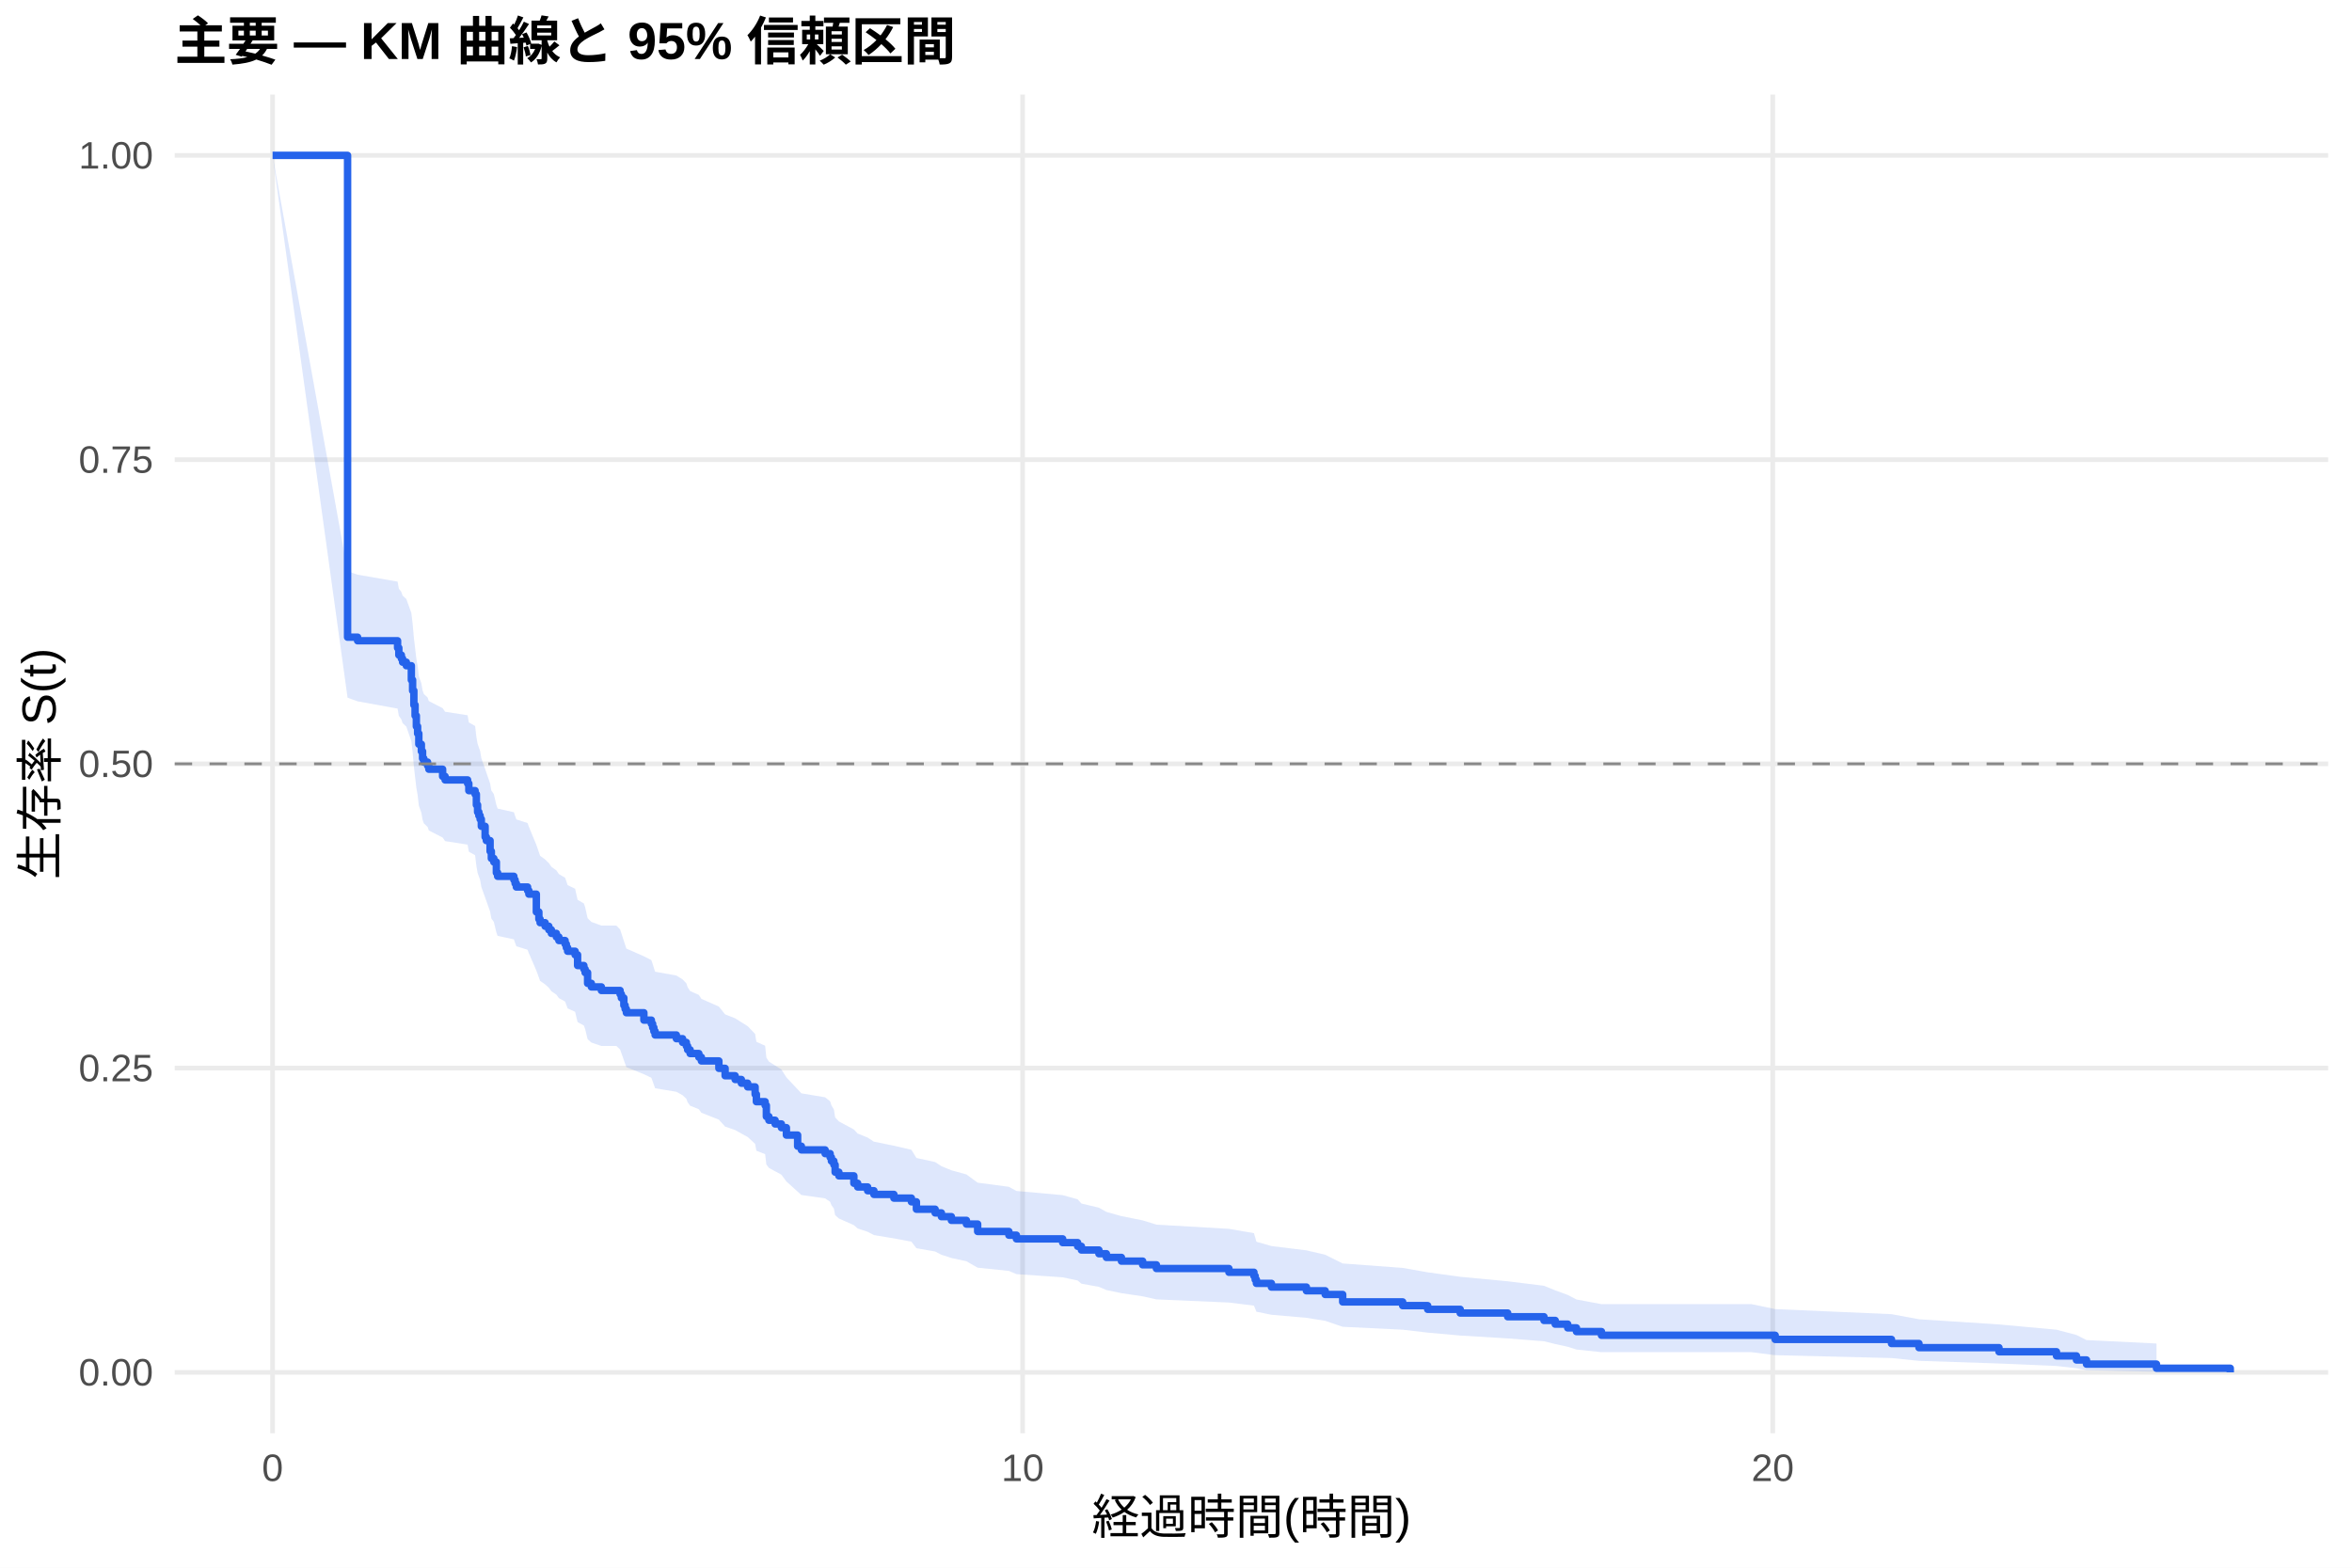
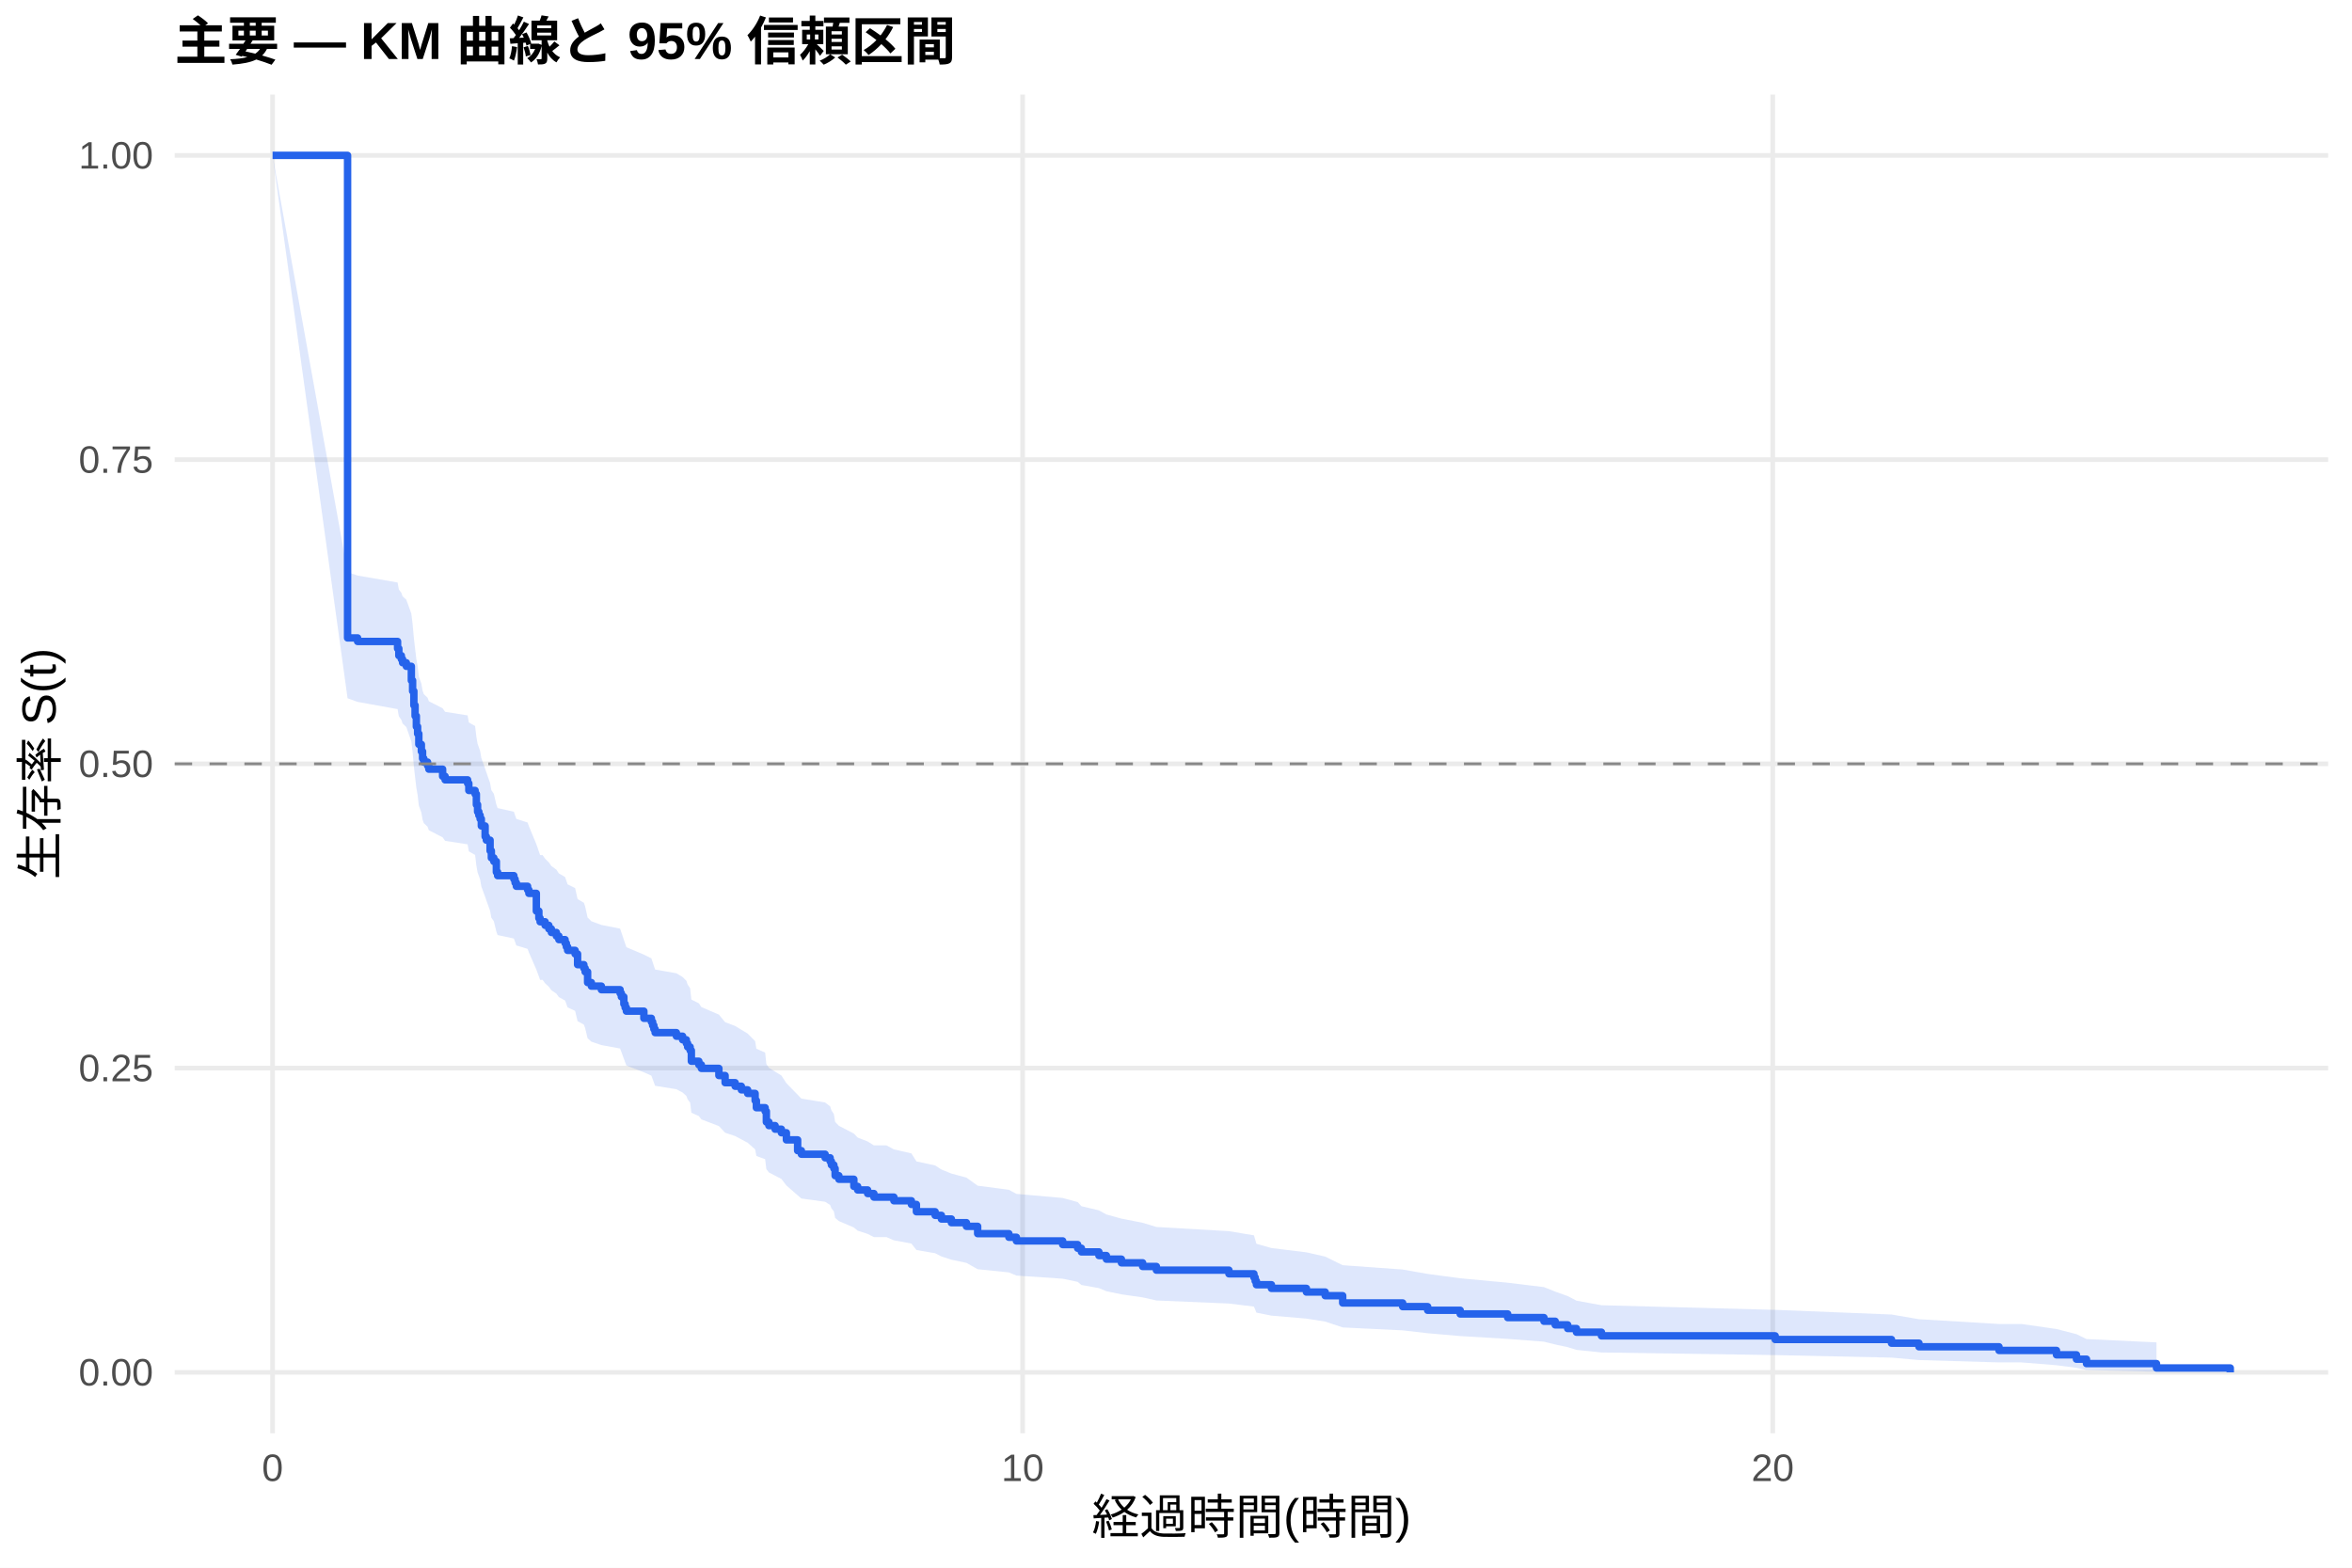
<svg xmlns="http://www.w3.org/2000/svg" width="540.00pt" height="360.00pt" viewBox="0 0 540.00 360.00">
  <g class="svglite">
    <defs>
      <style type="text/css">
    .svglite line, .svglite polyline, .svglite polygon, .svglite path, .svglite rect, .svglite circle {
      fill: none;
      stroke: #000000;
      stroke-linecap: round;
      stroke-linejoin: round;
      stroke-miterlimit: 10.00;
    }
    .svglite text {
      white-space: pre;
    }
    .svglite g.glyphgroup path {
      fill: inherit;
      stroke: none;
    }
  </style>
    </defs>
    <rect width="100%" height="100%" style="stroke: none; fill: #FFFFFF;" />
    <defs>
      <clipPath id="cpMC4wMHw1NDAuMDB8MC4wMHwzNjAuMDA=">
        <rect x="0.00" y="0.00" width="540.00" height="360.00" />
      </clipPath>
    </defs>
    <g clip-path="url(#cpMC4wMHw1NDAuMDB8MC4wMHwzNjAuMDA=)">
      <rect x="0" y="0.00" width="540.00" height="360.00" style="stroke-width: 1.07; stroke: none; fill: #FFFFFF;" />
    </g>
    <defs>
      <clipPath id="cpNDAuMTF8NTM0LjUyfDIxLjcxfDMyOS4xMg==">
        <rect x="40.11" y="21.71" width="494.41" height="307.41" />
      </clipPath>
    </defs>
    <g clip-path="url(#cpNDAuMTF8NTM0LjUyfDIxLjcxfDMyOS4xMg==)">
      <polyline points="40.11,315.14 534.52,315.14 " style="stroke-width: 1.07; stroke: #EBEBEB; stroke-linecap: butt;" />
      <polyline points="40.11,245.28 534.52,245.28 " style="stroke-width: 1.07; stroke: #EBEBEB; stroke-linecap: butt;" />
      <polyline points="40.11,175.41 534.52,175.41 " style="stroke-width: 1.07; stroke: #EBEBEB; stroke-linecap: butt;" />
      <polyline points="40.11,105.55 534.52,105.55 " style="stroke-width: 1.07; stroke: #EBEBEB; stroke-linecap: butt;" />
      <polyline points="40.11,35.68 534.52,35.68 " style="stroke-width: 1.07; stroke: #EBEBEB; stroke-linecap: butt;" />
      <polyline points="62.58,329.12 62.58,21.71 " style="stroke-width: 1.07; stroke: #EBEBEB; stroke-linecap: butt;" />
      <polyline points="234.79,329.12 234.79,21.71 " style="stroke-width: 1.07; stroke: #EBEBEB; stroke-linecap: butt;" />
      <polyline points="407.00,329.12 407.00,21.71 " style="stroke-width: 1.07; stroke: #EBEBEB; stroke-linecap: butt;" />
-       <polygon points="62.58,35.68 79.80,131.17 82.10,131.97 91.28,133.56 91.57,135.16 92.15,135.96 92.43,136.76 93.29,137.56 94.44,140.76 94.73,143.17 95.02,146.39 95.30,148.82 95.59,151.24 95.88,152.86 96.16,155.29 96.74,156.92 97.02,158.54 97.31,159.36 98.17,160.17 98.46,160.99 101.62,162.62 102.19,163.44 107.36,164.25 107.64,165.89 109.08,166.71 109.37,169.17 109.65,170.81 109.94,171.63 110.23,172.45 110.51,174.10 111.38,176.57 111.66,177.40 112.52,179.88 112.81,181.53 113.38,182.36 113.96,184.85 114.25,185.68 117.98,186.51 118.26,187.34 118.55,188.17 121.13,189.01 121.42,189.84 123.14,194.01 123.72,195.69 124.00,196.52 125.15,197.36 126.01,198.20 126.59,199.04 127.74,199.88 128.31,200.72 129.74,201.56 130.03,202.40 130.32,203.25 132.04,204.09 132.61,206.62 134.05,207.47 134.34,208.31 134.91,210.85 135.77,211.70 138.07,212.55 141.51,212.55 142.37,213.43 142.66,214.31 143.23,216.07 143.52,216.95 143.81,217.83 147.83,219.60 149.55,220.48 149.84,221.36 150.12,222.25 150.41,223.14 155.29,224.02 156.72,224.91 157.58,225.80 157.87,226.69 158.45,227.58 160.45,228.47 161.03,229.37 165.05,231.15 166.48,232.94 168.78,233.84 170.21,234.74 171.65,235.64 173.37,237.44 173.66,239.24 175.67,240.14 175.95,242.86 176.53,243.77 177.96,244.68 179.40,245.59 180.55,247.41 183.13,250.15 183.99,251.07 189.44,251.98 190.59,252.90 190.88,253.82 191.45,254.75 191.74,256.59 192.60,257.52 196.04,259.37 196.91,260.30 199.20,261.23 200.64,262.17 205.23,263.10 209.25,264.04 210.40,265.91 214.70,266.85 216.14,267.80 218.43,268.74 221.88,269.69 224.46,271.59 231.63,272.54 233.36,273.49 243.98,274.45 247.42,275.41 248.28,276.37 252.30,277.33 254.02,278.30 257.47,279.27 262.34,280.24 265.50,281.22 282.15,282.19 287.89,283.18 288.18,284.16 288.46,285.15 291.91,286.14 299.94,287.13 304.25,288.13 308.27,290.14 322.04,291.16 327.78,292.17 335.25,293.20 346.15,294.23 354.48,295.26 357.06,296.31 359.93,297.36 361.94,298.41 367.68,299.48 402.12,299.48 407.57,300.62 434.27,301.78 440.58,302.95 458.95,304.14 472.15,305.35 476.74,306.56 479.04,307.73 495.11,308.52 495.11,315.01 479.04,314.66 476.74,314.20 472.15,313.68 458.95,313.11 440.58,312.50 434.27,311.86 407.57,311.20 402.12,310.51 367.68,310.51 361.94,309.90 359.93,309.27 357.06,308.64 354.48,308.00 346.15,307.35 335.25,306.69 327.78,306.02 322.04,305.35 308.27,304.68 304.25,303.31 299.94,302.62 291.91,301.92 288.46,301.22 288.18,300.52 287.89,299.82 282.15,299.11 265.50,298.39 262.34,297.68 257.47,296.96 254.02,296.24 252.30,295.51 248.28,294.78 247.42,294.05 243.98,293.32 233.36,292.59 231.63,291.85 224.46,291.11 221.88,289.63 218.43,288.88 216.14,288.14 214.70,287.39 210.40,286.64 209.25,285.13 205.23,284.38 200.64,283.62 199.20,282.86 196.91,282.10 196.04,281.34 192.60,279.81 191.74,279.04 191.45,277.51 190.88,276.74 190.59,275.97 189.44,275.19 183.99,274.42 183.13,273.64 180.55,271.31 179.40,269.75 177.96,268.97 176.53,268.19 175.95,267.40 175.67,265.04 173.66,264.25 173.37,262.67 171.65,261.09 170.21,260.30 168.78,259.50 166.48,258.71 165.05,257.12 161.03,255.52 160.45,254.72 158.45,253.92 157.87,253.12 157.58,252.32 156.72,251.51 155.29,250.71 150.41,249.91 150.12,249.10 149.84,248.29 149.55,247.49 147.83,246.68 143.81,245.06 143.52,244.25 143.23,243.44 142.66,241.82 142.37,241.00 141.51,240.19 138.07,240.19 135.77,239.41 134.91,238.63 134.34,236.28 134.05,235.50 132.61,234.71 132.04,232.35 130.32,231.57 130.03,230.78 129.74,229.99 128.31,229.20 127.74,228.41 126.59,227.62 126.01,226.83 125.15,226.04 124.00,225.25 123.72,224.46 123.14,222.87 121.42,218.90 121.13,218.10 118.55,217.30 118.26,216.51 117.98,215.71 114.25,214.91 113.96,214.11 113.38,211.71 112.81,210.91 112.52,209.30 111.66,206.89 111.38,206.09 110.51,203.67 110.23,202.06 109.94,201.25 109.65,200.44 109.37,198.82 109.08,196.39 107.64,195.58 107.36,193.96 102.19,193.15 101.62,192.33 98.46,190.71 98.17,189.89 97.31,189.08 97.02,188.26 96.74,186.63 96.16,184.99 95.88,182.54 95.59,180.89 95.30,178.43 95.02,175.96 94.73,172.66 94.44,170.18 93.29,166.87 92.43,166.04 92.15,165.21 91.57,164.38 91.28,162.72 82.10,161.05 79.80,160.22 62.58,35.68 " style="stroke-width: 0.00; stroke: none; stroke-linecap: butt; fill: #2563EB; fill-opacity: 0.15;" />
-       <polyline points="62.58,35.68 79.80,131.17 82.10,131.97 91.28,133.56 91.57,135.16 92.15,135.96 92.43,136.76 93.29,137.56 94.44,140.76 94.73,143.17 95.02,146.39 95.30,148.82 95.59,151.24 95.88,152.86 96.16,155.29 96.74,156.92 97.02,158.54 97.31,159.36 98.17,160.17 98.46,160.99 101.62,162.62 102.19,163.44 107.36,164.25 107.64,165.89 109.08,166.71 109.37,169.17 109.65,170.81 109.94,171.63 110.23,172.45 110.51,174.10 111.38,176.57 111.66,177.40 112.52,179.88 112.81,181.53 113.38,182.36 113.96,184.85 114.25,185.68 117.98,186.51 118.26,187.34 118.55,188.17 121.13,189.01 121.42,189.84 123.14,194.01 123.72,195.69 124.00,196.52 125.15,197.36 126.01,198.20 126.59,199.04 127.74,199.88 128.31,200.72 129.74,201.56 130.03,202.40 130.32,203.25 132.04,204.09 132.61,206.62 134.05,207.47 134.34,208.31 134.91,210.85 135.77,211.70 138.07,212.55 141.51,212.55 142.37,213.43 142.66,214.31 143.23,216.07 143.52,216.95 143.81,217.83 147.83,219.60 149.55,220.48 149.84,221.36 150.12,222.25 150.41,223.14 155.29,224.02 156.72,224.91 157.58,225.80 157.87,226.69 158.45,227.58 160.45,228.47 161.03,229.37 165.05,231.15 166.48,232.94 168.78,233.84 170.21,234.74 171.65,235.64 173.37,237.44 173.66,239.24 175.67,240.14 175.95,242.86 176.53,243.77 177.96,244.68 179.40,245.59 180.55,247.41 183.13,250.15 183.99,251.07 189.44,251.98 190.59,252.90 190.88,253.82 191.45,254.75 191.74,256.59 192.60,257.52 196.04,259.37 196.91,260.30 199.20,261.23 200.64,262.17 205.23,263.10 209.25,264.04 210.40,265.91 214.70,266.85 216.14,267.80 218.43,268.74 221.88,269.69 224.46,271.59 231.63,272.54 233.36,273.49 243.98,274.45 247.42,275.41 248.28,276.37 252.30,277.33 254.02,278.30 257.47,279.27 262.34,280.24 265.50,281.22 282.15,282.19 287.89,283.18 288.18,284.16 288.46,285.15 291.91,286.14 299.94,287.13 304.25,288.13 308.27,290.14 322.04,291.16 327.78,292.17 335.25,293.20 346.15,294.23 354.48,295.26 357.06,296.31 359.93,297.36 361.94,298.41 367.68,299.48 402.12,299.48 407.57,300.62 434.27,301.78 440.58,302.95 458.95,304.14 472.15,305.35 476.74,306.56 479.04,307.73 495.11,308.52 " style="stroke-width: 1.07; stroke: none; stroke-linecap: butt;" />
-       <polyline points="495.11,315.01 479.04,314.66 476.74,314.20 472.15,313.68 458.95,313.11 440.58,312.50 434.27,311.86 407.57,311.20 402.12,310.51 367.68,310.51 361.94,309.90 359.93,309.27 357.06,308.64 354.48,308.00 346.15,307.35 335.25,306.69 327.78,306.02 322.04,305.35 308.27,304.68 304.25,303.31 299.94,302.62 291.91,301.92 288.46,301.22 288.18,300.52 287.89,299.82 282.15,299.11 265.50,298.39 262.34,297.68 257.47,296.96 254.02,296.24 252.30,295.51 248.28,294.78 247.42,294.05 243.98,293.32 233.36,292.59 231.63,291.85 224.46,291.11 221.88,289.63 218.43,288.88 216.14,288.14 214.70,287.39 210.40,286.64 209.25,285.13 205.23,284.38 200.64,283.62 199.20,282.86 196.91,282.10 196.04,281.34 192.60,279.81 191.74,279.04 191.45,277.51 190.88,276.74 190.59,275.97 189.44,275.19 183.99,274.42 183.13,273.64 180.55,271.31 179.40,269.75 177.96,268.97 176.53,268.19 175.95,267.40 175.67,265.04 173.66,264.25 173.37,262.67 171.65,261.09 170.21,260.30 168.78,259.50 166.48,258.71 165.05,257.12 161.03,255.52 160.45,254.72 158.45,253.92 157.87,253.12 157.58,252.32 156.72,251.51 155.29,250.71 150.41,249.91 150.12,249.10 149.84,248.29 149.55,247.49 147.83,246.68 143.81,245.06 143.52,244.25 143.23,243.44 142.66,241.82 142.37,241.00 141.51,240.19 138.07,240.19 135.77,239.41 134.91,238.63 134.34,236.28 134.05,235.50 132.61,234.71 132.04,232.35 130.32,231.57 130.03,230.78 129.74,229.99 128.31,229.20 127.74,228.41 126.59,227.62 126.01,226.83 125.15,226.04 124.00,225.25 123.72,224.46 123.14,222.87 121.42,218.90 121.13,218.10 118.55,217.30 118.26,216.51 117.98,215.71 114.25,214.91 113.96,214.11 113.38,211.71 112.81,210.91 112.52,209.30 111.66,206.89 111.38,206.09 110.51,203.67 110.23,202.06 109.94,201.25 109.65,200.44 109.37,198.82 109.08,196.39 107.64,195.58 107.36,193.96 102.19,193.15 101.62,192.33 98.46,190.71 98.17,189.89 97.31,189.08 97.02,188.26 96.74,186.63 96.16,184.99 95.88,182.54 95.59,180.89 95.30,178.43 95.02,175.96 94.73,172.66 94.44,170.18 93.29,166.87 92.43,166.04 92.15,165.21 91.57,164.38 91.28,162.72 82.10,161.05 79.80,160.22 62.58,35.68 " style="stroke-width: 1.07; stroke: none; stroke-linecap: butt;" />
-       <polyline points="62.58,35.68 79.80,35.68 79.80,146.32 82.10,146.32 82.10,147.14 91.28,147.14 91.28,148.78 91.57,148.78 91.57,150.42 92.15,150.42 92.15,151.24 92.43,151.24 92.43,152.06 93.29,152.06 93.29,152.87 94.44,152.87 94.44,156.15 94.73,156.15 94.73,158.61 95.02,158.61 95.02,161.89 95.30,161.89 95.30,164.35 95.59,164.35 95.59,166.81 95.88,166.81 95.88,168.45 96.16,168.45 96.16,170.90 96.74,170.90 96.74,172.54 97.02,172.54 97.02,174.18 97.31,174.18 97.31,175.00 98.17,175.00 98.17,175.82 98.46,175.82 98.46,176.64 101.62,176.64 101.62,178.28 102.19,178.28 102.19,179.10 107.36,179.10 107.36,179.92 107.64,179.92 107.64,181.56 109.08,181.56 109.08,182.38 109.37,182.38 109.37,184.84 109.65,184.84 109.65,186.48 109.94,186.48 109.94,187.30 110.23,187.30 110.23,188.11 110.51,188.11 110.51,189.75 111.38,189.75 111.38,192.21 111.66,192.21 111.66,193.03 112.52,193.03 112.52,195.49 112.81,195.49 112.81,197.13 113.38,197.13 113.38,197.95 113.96,197.95 113.96,200.41 114.25,200.41 114.25,201.23 117.98,201.23 117.98,202.05 118.26,202.05 118.26,202.87 118.55,202.87 118.55,203.69 121.13,203.69 121.13,204.51 121.42,204.51 121.42,205.33 123.14,205.33 123.14,209.42 123.72,209.42 123.72,211.06 124.00,211.06 124.00,211.88 125.15,211.88 125.15,212.70 126.01,212.70 126.01,213.52 126.59,213.52 126.59,214.34 127.74,214.34 127.74,215.16 128.31,215.16 128.31,215.98 129.74,215.98 129.74,216.80 130.03,216.80 130.03,217.62 130.32,217.62 130.32,218.44 132.04,218.44 132.04,219.26 132.61,219.26 132.61,221.72 134.05,221.72 134.05,222.54 134.34,222.54 134.34,223.35 134.91,223.35 134.91,225.81 135.77,225.81 135.77,226.63 138.07,226.63 138.07,227.45 141.51,227.45 141.51,227.45 142.37,227.45 142.37,228.30 142.66,228.30 142.66,229.16 143.23,229.16 143.23,230.86 143.52,230.86 143.52,231.71 143.81,231.71 143.81,232.56 147.83,232.56 147.83,234.26 149.55,234.26 149.55,235.11 149.84,235.11 149.84,235.97 150.12,235.97 150.12,236.82 150.41,236.82 150.41,237.67 155.29,237.67 155.29,238.52 156.72,238.52 156.72,239.37 157.58,239.37 157.58,240.22 157.87,240.22 157.87,241.07 158.45,241.07 158.45,241.93 160.45,241.93 160.45,242.78 161.03,242.78 161.03,243.63 165.05,243.63 165.05,245.33 166.48,245.33 166.48,247.03 168.78,247.03 168.78,247.89 170.21,247.89 170.21,248.74 171.65,248.74 171.65,249.59 173.37,249.59 173.37,251.29 173.66,251.29 173.66,252.99 175.67,252.99 175.67,253.84 175.95,253.84 175.95,256.40 176.53,256.40 176.53,257.25 177.96,257.25 177.96,258.10 179.40,258.10 179.40,258.95 180.55,258.95 180.55,260.66 183.13,260.66 183.13,263.21 183.99,263.21 183.99,264.06 189.44,264.06 189.44,264.91 190.59,264.91 190.59,265.76 190.88,265.76 190.88,266.62 191.45,266.62 191.45,267.47 191.74,267.47 191.74,269.17 192.60,269.17 192.60,270.02 196.04,270.02 196.04,271.72 196.91,271.72 196.91,272.57 199.20,272.57 199.20,273.43 200.64,273.43 200.64,274.28 205.23,274.28 205.23,275.13 209.25,275.13 209.25,275.98 210.40,275.98 210.40,277.68 214.70,277.68 214.70,278.53 216.14,278.53 216.14,279.39 218.43,279.39 218.43,280.24 221.88,280.24 221.88,281.09 224.46,281.09 224.46,282.79 231.63,282.79 231.63,283.64 233.36,283.64 233.36,284.49 243.98,284.49 243.98,285.35 247.42,285.35 247.42,286.20 248.28,286.20 248.28,287.05 252.30,287.05 252.30,287.90 254.02,287.90 254.02,288.75 257.47,288.75 257.47,289.60 262.34,289.60 262.34,290.45 265.50,290.45 265.50,291.30 282.15,291.30 282.15,292.16 287.89,292.16 287.89,293.01 288.18,293.01 288.18,293.86 288.46,293.86 288.46,294.71 291.91,294.71 291.91,295.56 299.94,295.56 299.94,296.41 304.25,296.41 304.25,297.26 308.27,297.26 308.27,298.97 322.04,298.97 322.04,299.82 327.78,299.82 327.78,300.67 335.25,300.67 335.25,301.52 346.15,301.52 346.15,302.37 354.48,302.37 354.48,303.22 357.06,303.22 357.06,304.07 359.93,304.07 359.93,304.93 361.94,304.93 361.94,305.78 367.68,305.78 367.68,306.63 402.12,306.63 402.12,306.63 407.57,306.63 407.57,307.58 434.27,307.58 434.27,308.52 440.58,308.52 440.58,309.47 458.95,309.47 458.95,310.41 472.15,310.41 472.15,311.36 476.74,311.36 476.74,312.30 479.04,312.30 479.04,313.25 495.11,313.25 495.11,314.20 512.05,314.20 512.05,315.14 " style="stroke-width: 1.71; stroke: #2563EB; stroke-linecap: butt;" />
+       <polygon points="62.58,35.68 79.80,131.38 82.10,132.17 91.28,133.76 91.57,135.35 92.15,136.14 92.43,136.94 93.29,137.73 94.44,140.92 94.73,143.32 95.02,146.52 95.30,148.93 95.59,151.34 95.88,152.95 96.16,155.37 96.74,156.98 97.02,158.60 97.31,159.41 98.17,160.22 98.46,161.03 101.62,162.65 102.19,163.46 107.36,164.28 107.64,165.90 109.08,166.72 109.37,169.16 109.65,170.79 109.94,171.61 110.23,172.43 110.51,174.06 111.38,176.52 111.66,177.34 112.52,179.81 112.81,181.45 113.38,182.28 113.96,184.75 114.25,185.57 117.98,186.40 118.26,187.23 118.55,188.05 121.13,188.88 121.42,189.71 123.14,193.86 123.72,195.52 124.00,196.36 124.58,196.36 125.15,197.19 126.01,198.03 126.59,198.87 127.74,199.71 128.31,200.56 129.74,201.40 130.03,202.24 130.32,203.08 132.04,203.93 132.61,206.46 134.05,207.31 134.34,208.15 134.91,210.70 135.77,211.55 138.07,212.40 142.37,213.25 142.66,214.10 143.23,215.80 143.52,216.65 143.81,217.51 147.83,219.22 149.55,220.07 149.84,220.93 150.12,221.79 150.41,222.64 155.29,223.50 156.72,224.36 157.58,225.22 157.87,226.08 158.45,226.94 158.73,229.53 160.45,230.40 161.03,231.26 165.05,232.99 166.48,234.73 168.78,235.60 170.21,236.47 171.65,237.34 173.37,239.08 173.66,240.83 175.67,241.71 175.95,244.34 176.53,245.21 177.96,246.09 179.40,246.98 180.55,248.74 183.13,251.39 183.99,252.28 189.44,253.17 190.59,254.06 190.88,254.95 191.45,255.84 191.74,257.63 192.60,258.52 196.04,260.32 196.91,261.22 199.20,262.12 200.64,263.02 203.51,263.02 205.23,263.94 209.25,264.86 210.40,266.70 214.70,267.63 216.14,268.56 218.43,269.49 221.88,270.42 224.46,272.28 231.63,273.22 233.36,274.16 243.98,275.10 247.42,276.04 248.28,276.99 252.30,277.94 254.02,278.89 257.47,279.84 262.34,280.80 265.50,281.76 282.15,282.72 287.89,283.68 288.18,284.65 288.46,285.62 291.91,286.60 299.94,287.58 304.25,288.56 308.27,290.54 322.04,291.53 327.78,292.54 335.25,293.54 346.15,294.56 354.48,295.57 357.06,296.60 359.93,297.63 361.94,298.68 367.68,299.73 407.57,300.79 434.27,301.86 440.58,302.94 458.95,304.04 464.12,304.04 472.15,305.19 476.74,306.37 479.04,307.50 495.11,308.26 495.11,315.00 479.04,314.61 476.74,314.10 472.15,313.51 464.12,312.86 458.95,312.86 440.58,312.32 434.27,311.76 407.57,311.18 367.68,310.58 361.94,309.98 359.93,309.36 357.06,308.74 354.48,308.10 346.15,307.46 335.25,306.81 327.78,306.16 322.04,305.50 308.27,304.83 304.25,303.48 299.94,302.80 291.91,302.12 288.46,301.43 288.18,300.74 287.89,300.04 282.15,299.34 265.50,298.64 262.34,297.93 257.47,297.23 254.02,296.51 252.30,295.80 248.28,295.08 247.42,294.36 243.98,293.64 233.36,292.92 231.63,292.19 224.46,291.46 221.88,290.00 218.43,289.27 216.14,288.53 214.70,287.79 210.40,287.05 209.25,285.57 205.23,284.82 203.51,284.08 200.64,284.08 199.20,283.35 196.91,282.61 196.04,281.88 192.60,280.41 191.74,279.67 191.45,278.19 190.88,277.45 190.59,276.71 189.44,275.97 183.99,275.22 183.13,274.48 180.55,272.23 179.40,270.73 177.96,269.98 176.53,269.23 175.95,268.47 175.67,266.20 173.66,265.45 173.37,263.93 171.65,262.41 170.21,261.64 168.78,260.88 166.48,260.12 165.05,258.59 161.03,257.05 160.45,256.29 158.73,255.52 158.45,253.21 157.87,252.44 157.58,251.66 156.72,250.89 155.29,250.12 150.41,249.34 150.12,248.57 149.84,247.79 149.55,247.01 147.83,246.24 143.81,244.68 143.52,243.90 143.23,243.12 142.66,241.56 142.37,240.78 138.07,239.99 135.77,239.21 134.91,238.43 134.34,236.07 134.05,235.29 132.61,234.50 132.04,232.13 130.32,231.34 130.03,230.55 129.74,229.76 128.31,228.97 127.74,228.18 126.59,227.39 126.01,226.60 125.15,225.80 124.58,225.01 124.00,225.01 123.72,224.22 123.14,222.64 121.42,218.69 121.13,217.90 118.55,217.11 118.26,216.31 117.98,215.52 114.25,214.72 113.96,213.93 113.38,211.54 112.81,210.75 112.52,209.15 111.66,206.75 111.38,205.95 110.51,203.55 110.23,201.95 109.94,201.14 109.65,200.34 109.37,198.73 109.08,196.32 107.64,195.51 107.36,193.89 102.19,193.09 101.62,192.28 98.46,190.66 98.17,189.85 97.31,189.04 97.02,188.23 96.74,186.60 96.16,184.98 95.88,182.54 95.59,180.91 95.30,178.46 95.02,176.00 94.73,172.72 94.44,170.26 93.29,166.96 92.43,166.14 92.15,165.31 91.57,164.49 91.28,162.84 82.10,161.18 79.80,160.35 62.58,35.68 " style="stroke-width: 0.00; stroke: none; stroke-linecap: butt; fill: #2563EB; fill-opacity: 0.15;" />
+       <polyline points="62.58,35.68 79.80,131.38 82.10,132.17 91.28,133.76 91.57,135.35 92.15,136.14 92.43,136.94 93.29,137.73 94.44,140.92 94.73,143.32 95.02,146.52 95.30,148.93 95.59,151.34 95.88,152.95 96.16,155.37 96.74,156.98 97.02,158.60 97.31,159.41 98.17,160.22 98.46,161.03 101.62,162.65 102.19,163.46 107.36,164.28 107.64,165.90 109.08,166.72 109.37,169.16 109.65,170.79 109.94,171.61 110.23,172.43 110.51,174.06 111.38,176.52 111.66,177.34 112.52,179.81 112.81,181.45 113.38,182.28 113.96,184.75 114.25,185.57 117.98,186.40 118.26,187.23 118.55,188.05 121.13,188.88 121.42,189.71 123.14,193.86 123.72,195.52 124.00,196.36 124.58,196.36 125.15,197.19 126.01,198.03 126.59,198.87 127.74,199.71 128.31,200.56 129.74,201.40 130.03,202.24 130.32,203.08 132.04,203.93 132.61,206.46 134.05,207.31 134.34,208.15 134.91,210.70 135.77,211.55 138.07,212.40 142.37,213.25 142.66,214.10 143.23,215.80 143.52,216.65 143.81,217.51 147.83,219.22 149.55,220.07 149.84,220.93 150.12,221.79 150.41,222.64 155.29,223.50 156.72,224.36 157.58,225.22 157.87,226.08 158.45,226.94 158.73,229.53 160.45,230.40 161.03,231.26 165.05,232.99 166.48,234.73 168.78,235.60 170.21,236.47 171.65,237.34 173.37,239.08 173.66,240.83 175.67,241.71 175.95,244.34 176.53,245.21 177.96,246.09 179.40,246.98 180.55,248.74 183.13,251.39 183.99,252.28 189.44,253.17 190.59,254.06 190.88,254.95 191.45,255.84 191.74,257.63 192.60,258.52 196.04,260.32 196.91,261.22 199.20,262.12 200.64,263.02 203.51,263.02 205.23,263.94 209.25,264.86 210.40,266.70 214.70,267.63 216.14,268.56 218.43,269.49 221.88,270.42 224.46,272.28 231.63,273.22 233.36,274.16 243.98,275.10 247.42,276.04 248.28,276.99 252.30,277.94 254.02,278.89 257.47,279.84 262.34,280.80 265.50,281.76 282.15,282.72 287.89,283.68 288.18,284.65 288.46,285.62 291.91,286.60 299.94,287.58 304.25,288.56 308.27,290.54 322.04,291.53 327.78,292.54 335.25,293.54 346.15,294.56 354.48,295.57 357.06,296.60 359.93,297.63 361.94,298.68 367.68,299.73 407.57,300.79 434.27,301.86 440.58,302.94 458.95,304.04 464.12,304.04 472.15,305.19 476.74,306.37 479.04,307.50 495.11,308.26 " style="stroke-width: 1.07; stroke: none; stroke-linecap: butt;" />
+       <polyline points="495.11,315.00 479.04,314.61 476.74,314.10 472.15,313.51 464.12,312.86 458.95,312.86 440.58,312.32 434.27,311.76 407.57,311.18 367.68,310.58 361.94,309.98 359.93,309.36 357.06,308.74 354.48,308.10 346.15,307.46 335.25,306.81 327.78,306.16 322.04,305.50 308.27,304.83 304.25,303.48 299.94,302.80 291.91,302.12 288.46,301.43 288.18,300.74 287.89,300.04 282.15,299.34 265.50,298.64 262.34,297.93 257.47,297.23 254.02,296.51 252.30,295.80 248.28,295.08 247.42,294.36 243.98,293.64 233.36,292.92 231.63,292.19 224.46,291.46 221.88,290.00 218.43,289.27 216.14,288.53 214.70,287.79 210.40,287.05 209.25,285.57 205.23,284.82 203.51,284.08 200.64,284.08 199.20,283.35 196.91,282.61 196.04,281.88 192.60,280.41 191.74,279.67 191.45,278.19 190.88,277.45 190.59,276.71 189.44,275.97 183.99,275.22 183.13,274.48 180.55,272.23 179.40,270.73 177.96,269.98 176.53,269.23 175.95,268.47 175.67,266.20 173.66,265.45 173.37,263.93 171.65,262.41 170.21,261.64 168.78,260.88 166.48,260.12 165.05,258.59 161.03,257.05 160.45,256.29 158.73,255.52 158.45,253.21 157.87,252.44 157.58,251.66 156.72,250.89 155.29,250.12 150.41,249.34 150.12,248.57 149.84,247.79 149.55,247.01 147.83,246.24 143.81,244.68 143.52,243.90 143.23,243.12 142.66,241.56 142.37,240.78 138.07,239.99 135.77,239.21 134.91,238.43 134.34,236.07 134.05,235.29 132.61,234.50 132.04,232.13 130.32,231.34 130.03,230.55 129.74,229.76 128.31,228.97 127.74,228.18 126.59,227.39 126.01,226.60 125.15,225.80 124.58,225.01 124.00,225.01 123.72,224.22 123.14,222.64 121.42,218.69 121.13,217.90 118.55,217.11 118.26,216.31 117.98,215.52 114.25,214.72 113.96,213.93 113.38,211.54 112.81,210.75 112.52,209.15 111.66,206.75 111.38,205.95 110.51,203.55 110.23,201.95 109.94,201.14 109.65,200.34 109.37,198.73 109.08,196.32 107.64,195.51 107.36,193.89 102.19,193.09 101.62,192.28 98.46,190.66 98.17,189.85 97.31,189.04 97.02,188.23 96.74,186.60 96.16,184.98 95.88,182.54 95.59,180.91 95.30,178.46 95.02,176.00 94.73,172.72 94.44,170.26 93.29,166.96 92.43,166.14 92.15,165.31 91.57,164.49 91.28,162.84 82.10,161.18 79.80,160.35 62.58,35.68 " style="stroke-width: 1.07; stroke: none; stroke-linecap: butt;" />
+       <polyline points="62.58,35.68 79.80,35.68 79.80,146.49 82.10,146.49 82.10,147.30 91.28,147.30 91.28,148.93 91.57,148.93 91.57,150.56 92.15,150.56 92.15,151.38 92.43,151.38 92.43,152.19 93.29,152.19 93.29,153.01 94.44,153.01 94.44,156.27 94.73,156.27 94.73,158.71 95.02,158.71 95.02,161.97 95.30,161.97 95.30,164.41 95.59,164.41 95.59,166.86 95.88,166.86 95.88,168.49 96.16,168.49 96.16,170.93 96.74,170.93 96.74,172.56 97.02,172.56 97.02,174.19 97.31,174.19 97.31,175.00 98.17,175.00 98.17,175.82 98.46,175.82 98.46,176.63 101.62,176.63 101.62,178.26 102.19,178.26 102.19,179.08 107.36,179.08 107.36,179.89 107.64,179.89 107.64,181.52 109.08,181.52 109.08,182.34 109.37,182.34 109.37,184.78 109.65,184.78 109.65,186.41 109.94,186.41 109.94,187.23 110.23,187.23 110.23,188.04 110.51,188.04 110.51,189.67 111.38,189.67 111.38,192.11 111.66,192.11 111.66,192.93 112.52,192.93 112.52,195.37 112.81,195.37 112.81,197.00 113.38,197.00 113.38,197.82 113.96,197.82 113.96,200.26 114.25,200.26 114.25,201.08 117.98,201.08 117.98,201.89 118.26,201.89 118.26,202.71 118.55,202.71 118.55,203.52 121.13,203.52 121.13,204.34 121.42,204.34 121.42,205.15 123.14,205.15 123.14,209.22 123.72,209.22 123.72,210.85 124.00,210.85 124.00,211.67 124.58,211.67 124.58,211.67 125.15,211.67 125.15,212.49 126.01,212.49 126.01,213.31 126.59,213.31 126.59,214.13 127.74,214.13 127.74,214.95 128.31,214.95 128.31,215.77 129.74,215.77 129.74,216.60 130.03,216.60 130.03,217.42 130.32,217.42 130.32,218.24 132.04,218.24 132.04,219.06 132.61,219.06 132.61,221.52 134.05,221.52 134.05,222.34 134.34,222.34 134.34,223.17 134.91,223.17 134.91,225.63 135.77,225.63 135.77,226.45 138.07,226.45 138.07,227.27 142.37,227.27 142.37,228.09 142.66,228.09 142.66,228.91 143.23,228.91 143.23,230.56 143.52,230.56 143.52,231.38 143.81,231.38 143.81,232.20 147.83,232.20 147.83,233.84 149.55,233.84 149.55,234.66 149.84,234.66 149.84,235.48 150.12,235.48 150.12,236.31 150.41,236.31 150.41,237.13 155.29,237.13 155.29,237.95 156.72,237.95 156.72,238.77 157.58,238.77 157.58,239.59 157.87,239.59 157.87,240.41 158.45,240.41 158.45,241.23 158.73,241.23 158.73,243.70 160.45,243.70 160.45,244.52 161.03,244.52 161.03,245.34 165.05,245.34 165.05,246.98 166.48,246.98 166.48,248.62 168.78,248.62 168.78,249.44 170.21,249.44 170.21,250.27 171.65,250.27 171.65,251.09 173.37,251.09 173.37,252.73 173.66,252.73 173.66,254.37 175.67,254.37 175.67,255.19 175.95,255.19 175.95,257.66 176.53,257.66 176.53,258.48 177.96,258.48 177.96,259.30 179.40,259.30 179.40,260.12 180.55,260.12 180.55,261.76 183.13,261.76 183.13,264.23 183.99,264.23 183.99,265.05 189.44,265.05 189.44,265.87 190.59,265.87 190.59,266.69 190.88,266.69 190.88,267.51 191.45,267.51 191.45,268.33 191.74,268.33 191.74,269.98 192.60,269.98 192.60,270.80 196.04,270.80 196.04,272.44 196.91,272.44 196.91,273.26 199.20,273.26 199.20,274.08 200.64,274.08 200.64,274.90 203.51,274.90 203.51,274.90 205.23,274.90 205.23,275.74 209.25,275.74 209.25,276.58 210.40,276.58 210.40,278.26 214.70,278.26 214.70,279.09 216.14,279.09 216.14,279.93 218.43,279.93 218.43,280.77 221.88,280.77 221.88,281.61 224.46,281.61 224.46,283.29 231.63,283.29 231.63,284.12 233.36,284.12 233.36,284.96 243.98,284.96 243.98,285.80 247.42,285.80 247.42,286.64 248.28,286.64 248.28,287.48 252.30,287.48 252.30,288.32 254.02,288.32 254.02,289.15 257.47,289.15 257.47,289.99 262.34,289.99 262.34,290.83 265.50,290.83 265.50,291.67 282.15,291.67 282.15,292.51 287.89,292.51 287.89,293.35 288.18,293.35 288.18,294.18 288.46,294.18 288.46,295.02 291.91,295.02 291.91,295.86 299.94,295.86 299.94,296.70 304.25,296.70 304.25,297.54 308.27,297.54 308.27,299.21 322.04,299.21 322.04,300.05 327.78,300.05 327.78,300.89 335.25,300.89 335.25,301.73 346.15,301.73 346.15,302.57 354.48,302.57 354.48,303.41 357.06,303.41 357.06,304.24 359.93,304.24 359.93,305.08 361.94,305.08 361.94,305.92 367.68,305.92 367.68,306.76 407.57,306.76 407.57,307.60 434.27,307.60 434.27,308.44 440.58,308.44 440.58,309.27 458.95,309.27 458.95,310.11 464.12,310.11 464.12,310.11 472.15,310.11 472.15,311.12 476.74,311.12 476.74,312.12 479.04,312.12 479.04,313.13 495.11,313.13 495.11,314.14 512.05,314.14 512.05,315.14 " style="stroke-width: 1.71; stroke: #2563EB; stroke-linecap: butt;" />
      <line x1="40.11" y1="175.41" x2="534.52" y2="175.41" style="stroke-width: 0.64; stroke: #888888; stroke-dasharray: 4.00,4.00; stroke-linecap: butt;" />
    </g>
    <g clip-path="url(#cpMC4wMHw1NDAuMDB8MC4wMHwzNjAuMDA=)">
      <text x="35.18" y="318.17" text-anchor="end" style="font-size: 8.80px;fill: #4D4D4D; font-family: &quot;Liberation Sans&quot;;" textLength="17.11px" lengthAdjust="spacingAndGlyphs">0.00</text>
      <text x="35.18" y="248.30" text-anchor="end" style="font-size: 8.80px;fill: #4D4D4D; font-family: &quot;Liberation Sans&quot;;" textLength="17.11px" lengthAdjust="spacingAndGlyphs">0.25</text>
      <text x="35.18" y="178.44" text-anchor="end" style="font-size: 8.80px;fill: #4D4D4D; font-family: &quot;Liberation Sans&quot;;" textLength="17.11px" lengthAdjust="spacingAndGlyphs">0.50</text>
      <text x="35.18" y="108.57" text-anchor="end" style="font-size: 8.80px;fill: #4D4D4D; font-family: &quot;Liberation Sans&quot;;" textLength="17.11px" lengthAdjust="spacingAndGlyphs">0.75</text>
      <text x="35.18" y="38.71" text-anchor="end" style="font-size: 8.80px;fill: #4D4D4D; font-family: &quot;Liberation Sans&quot;;" textLength="17.11px" lengthAdjust="spacingAndGlyphs">1.00</text>
      <text x="62.58" y="340.10" text-anchor="middle" style="font-size: 8.80px;fill: #4D4D4D; font-family: &quot;Liberation Sans&quot;;" textLength="4.89px" lengthAdjust="spacingAndGlyphs">0</text>
      <text x="234.79" y="340.10" text-anchor="middle" style="font-size: 8.80px;fill: #4D4D4D; font-family: &quot;Liberation Sans&quot;;" textLength="9.78px" lengthAdjust="spacingAndGlyphs">10</text>
      <text x="407.00" y="340.10" text-anchor="middle" style="font-size: 8.80px;fill: #4D4D4D; font-family: &quot;Liberation Sans&quot;;" textLength="9.78px" lengthAdjust="spacingAndGlyphs">20</text>
      <text x="287.32" y="352.24" text-anchor="middle" style="font-size: 11.00px; font-family: &quot;Liberation Sans&quot;;" textLength="73.31px" lengthAdjust="spacingAndGlyphs">経過時間(時間)</text>
      <text transform="translate(13.05,175.41) rotate(-90)" text-anchor="middle" style="font-size: 11.00px; font-family: &quot;Liberation Sans&quot;;" textLength="53.78px" lengthAdjust="spacingAndGlyphs">生存率 S(t)</text>
      <text x="40.11" y="13.74" style="font-size: 12.00px; font-weight: bold; font-family: &quot;Liberation Sans&quot;;" textLength="179.33px" lengthAdjust="spacingAndGlyphs">主要 — KM 曲線と 95% 信頼区間</text>
    </g>
  </g>
</svg>
